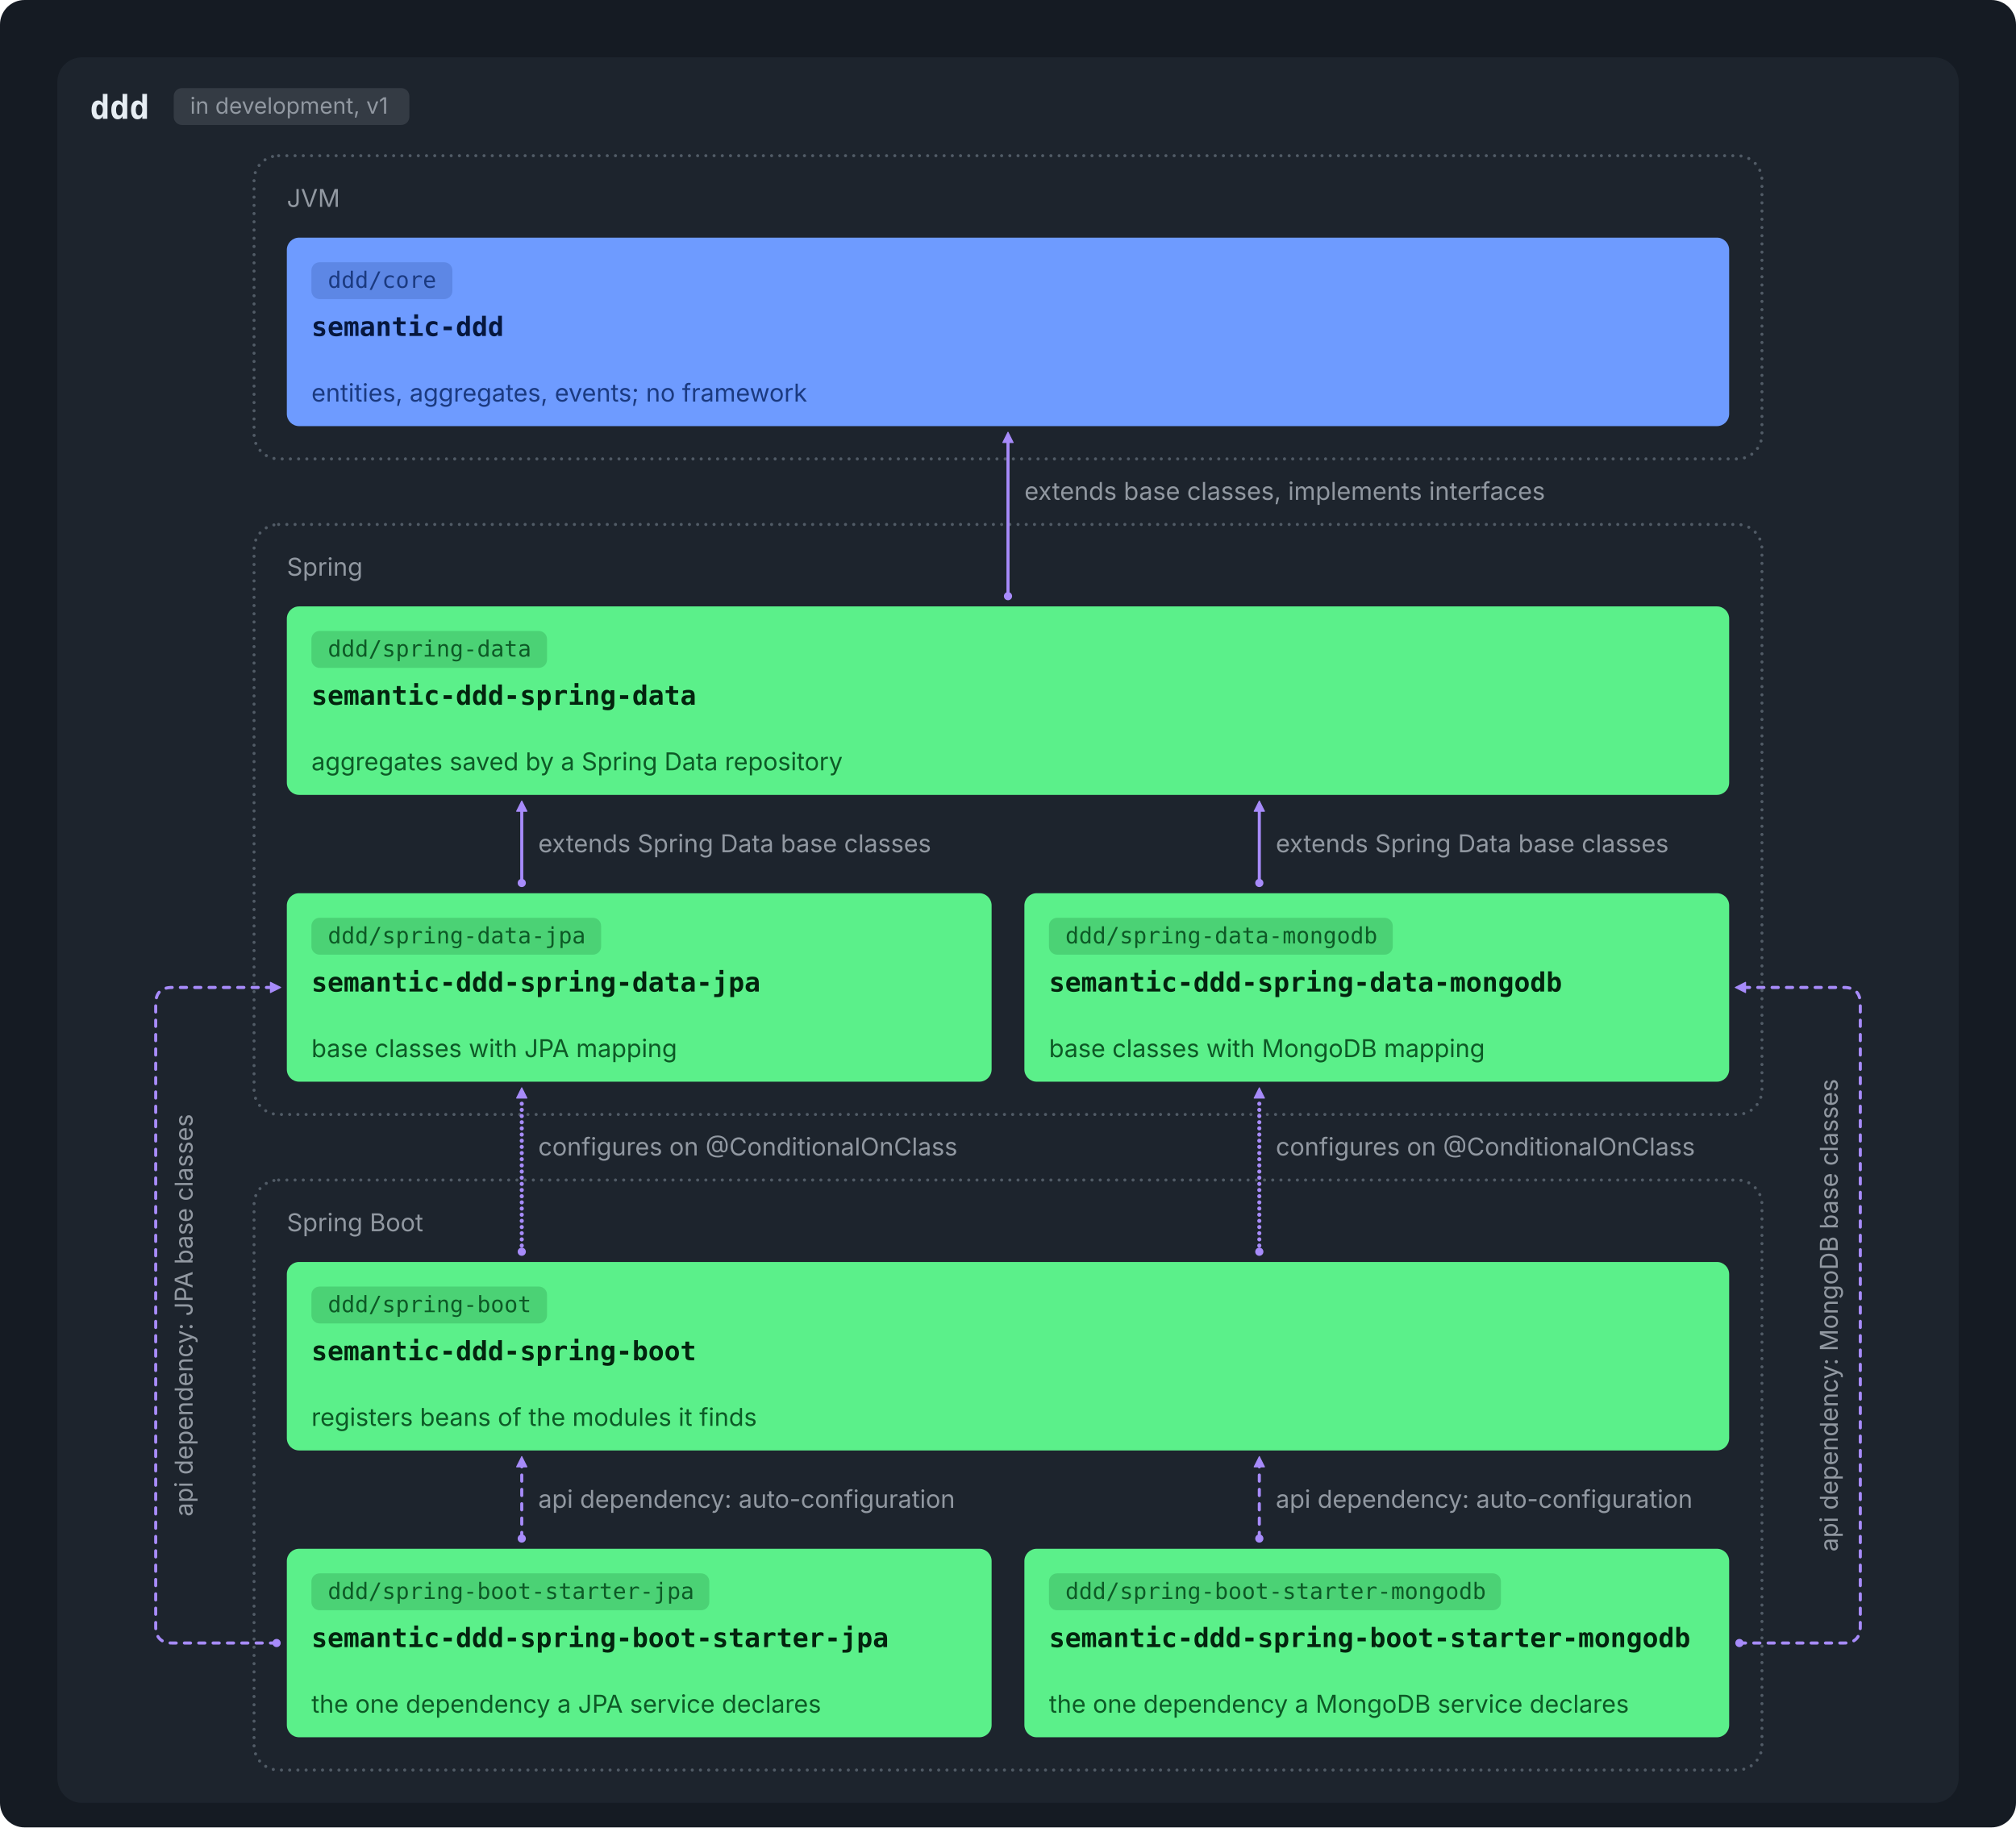
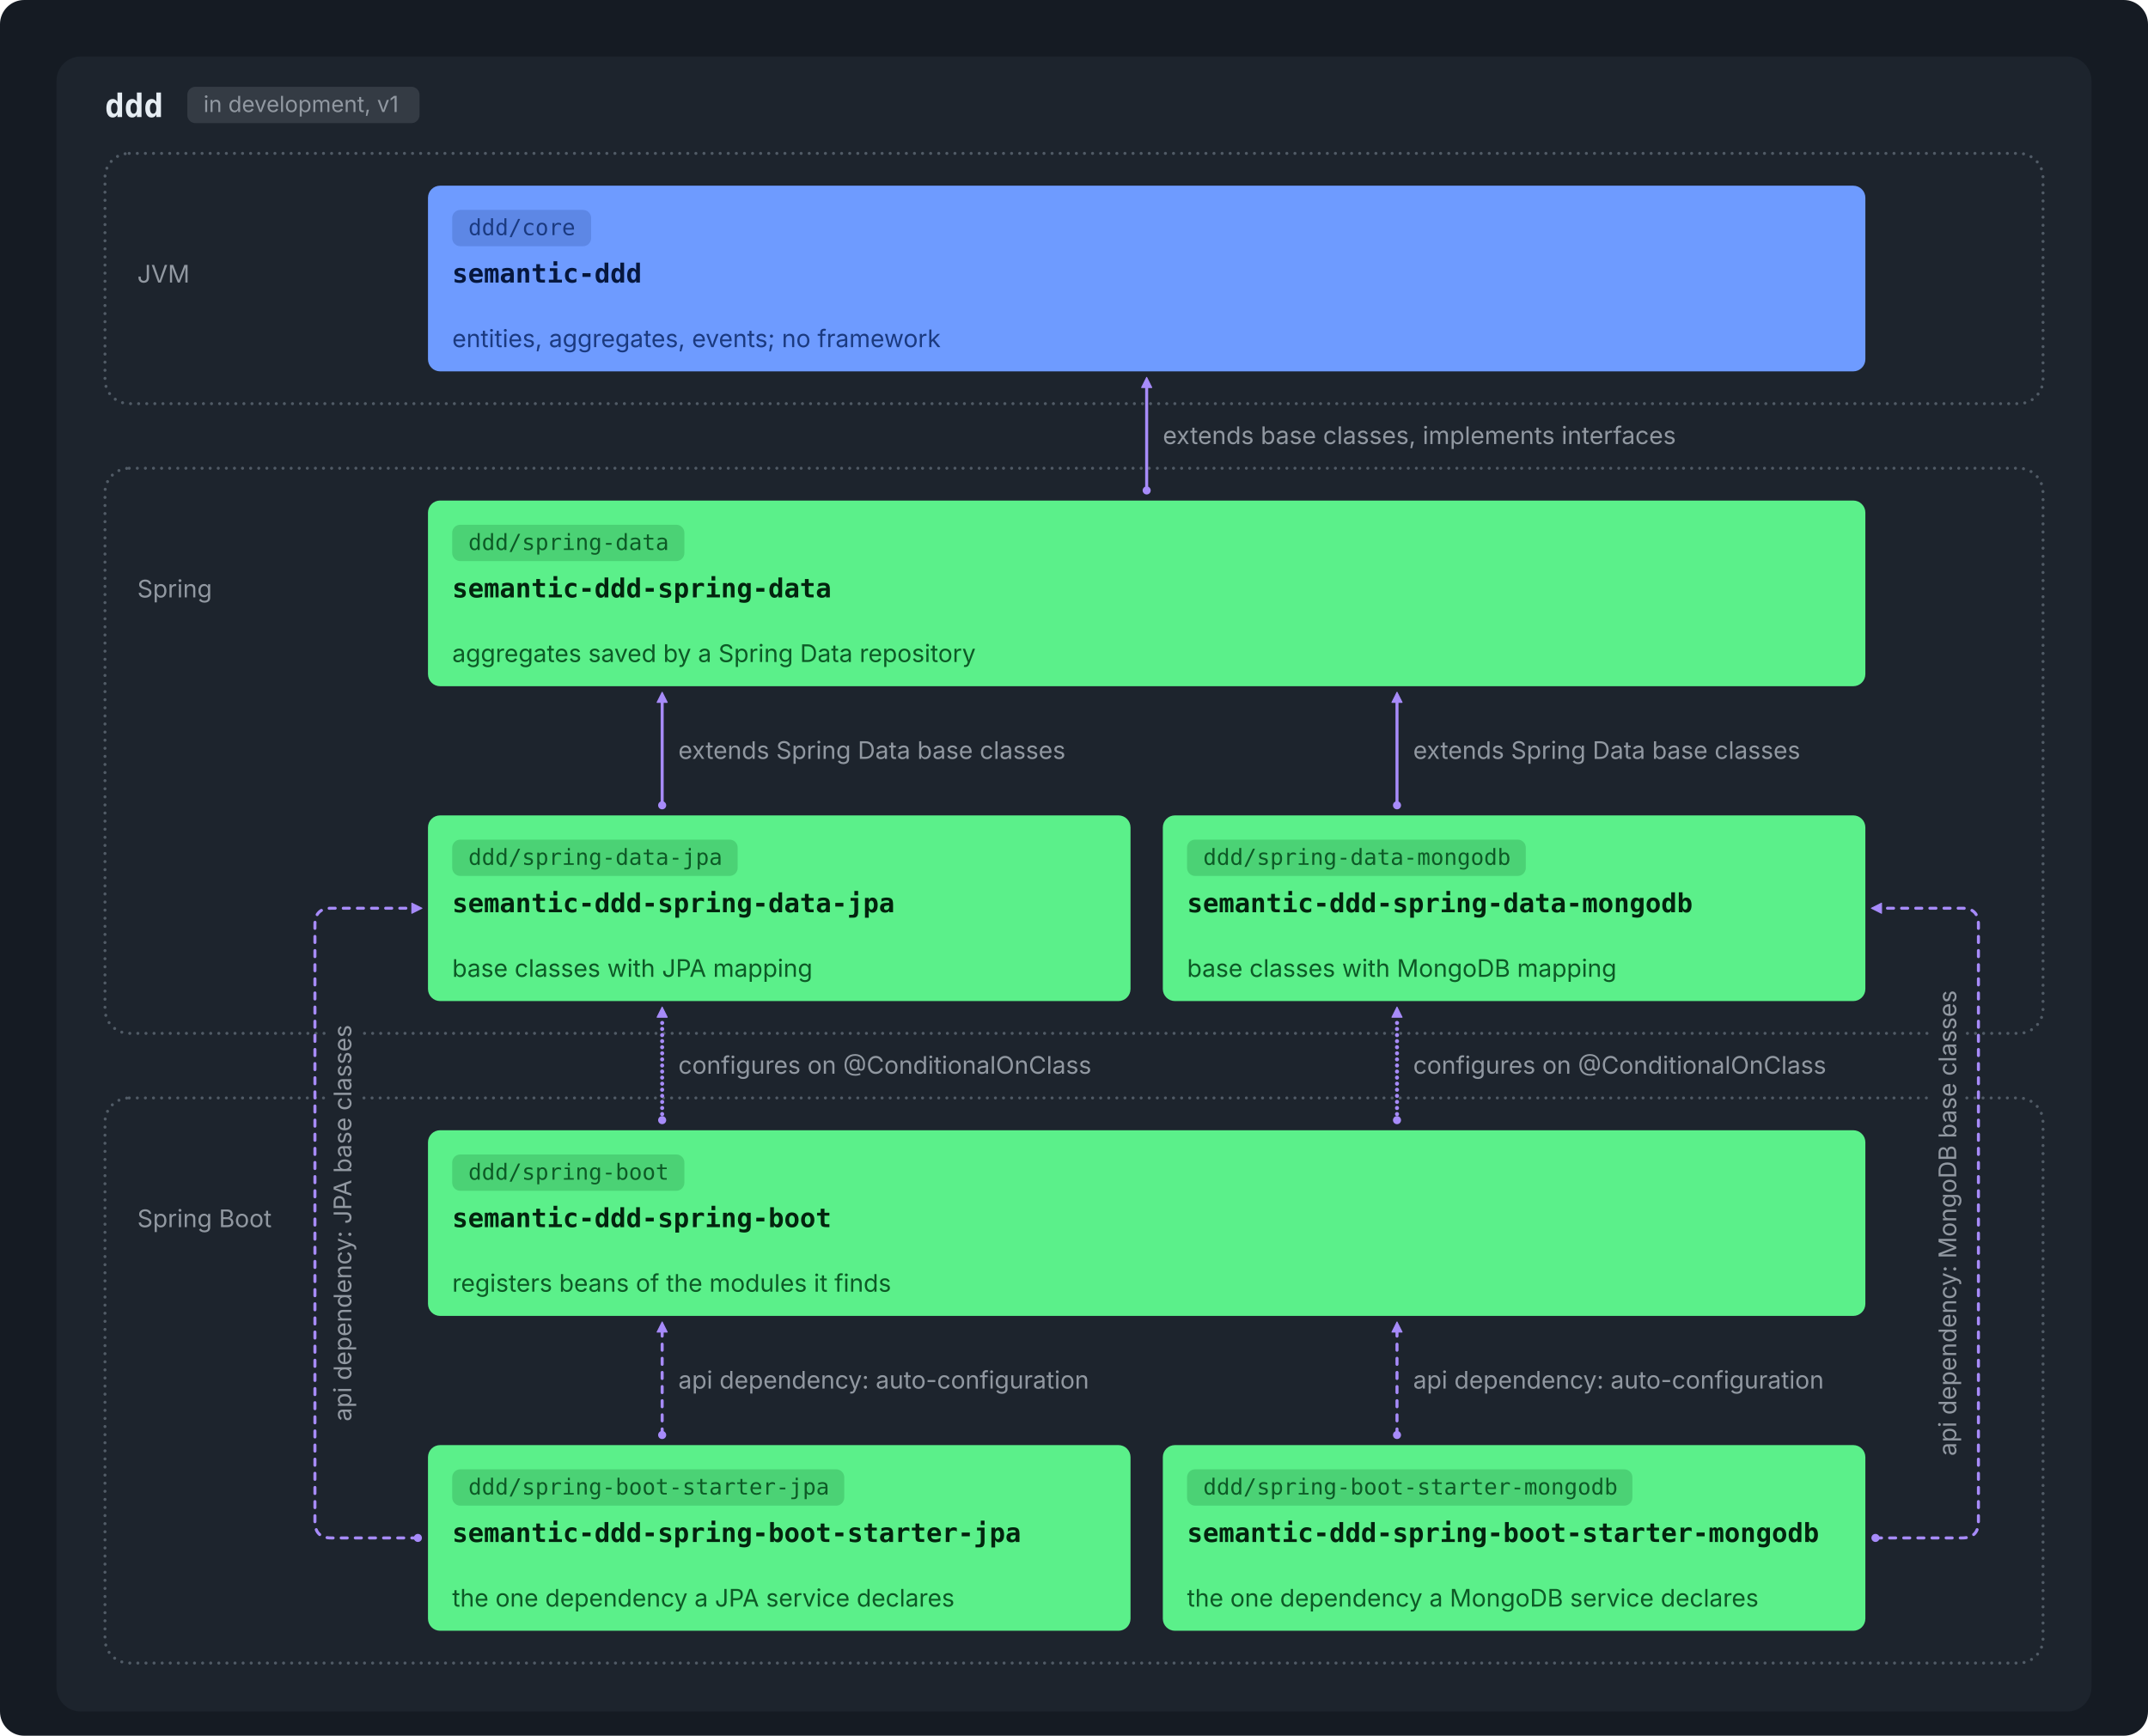
- <svg xmlns="http://www.w3.org/2000/svg" viewBox="0 0 984 892" width="984" height="892" role="img">
-   <rect width="984" height="892" rx="12" fill="#151B23" />
+ <svg xmlns="http://www.w3.org/2000/svg" viewBox="0 0 1064 860" width="1064" height="860" role="img">
+   <rect width="1064" height="860" rx="12" fill="#151B23" />
  <g transform="translate(12,12)">
-     <rect x="16.0" y="16.0" width="928.0" height="852.0" rx="12" fill="#1D242D" />
-     <text x="32.0" y="46.0" font-family="ui-monospace, SFMono-Regular, 'SF Mono', Menlo, Consolas, monospace" font-size="16" font-weight="600" fill="#E6EDF3" text-anchor="start">ddd</text>
-     <rect x="72.8" y="31.0" width="115.0" height="18" rx="4" fill="#9198A1" fill-opacity="0.2" />
-     <text x="80.8" y="43.5" font-family="-apple-system, BlinkMacSystemFont, 'Segoe UI', Inter, Helvetica, Arial, sans-serif" font-size="11" font-weight="400" fill="#9198A1" text-anchor="start">in development, v1</text>
-     <rect x="112" y="64" width="736" height="148" rx="12" fill="none" stroke="#515B66" stroke-width="1.5" stroke-linecap="round" stroke-dasharray="0.01 4" />
-     <text x="128.0" y="89.0" font-family="-apple-system, BlinkMacSystemFont, 'Segoe UI', Inter, Helvetica, Arial, sans-serif" font-size="12" font-weight="400" fill="#9198A1" text-anchor="start">JVM</text>
-     <rect x="112" y="244" width="736" height="288" rx="12" fill="none" stroke="#515B66" stroke-width="1.5" stroke-linecap="round" stroke-dasharray="0.01 4" />
-     <text x="128.0" y="269.0" font-family="-apple-system, BlinkMacSystemFont, 'Segoe UI', Inter, Helvetica, Arial, sans-serif" font-size="12" font-weight="400" fill="#9198A1" text-anchor="start">Spring</text>
-     <rect x="112" y="564" width="736" height="288" rx="12" fill="none" stroke="#515B66" stroke-width="1.5" stroke-linecap="round" stroke-dasharray="0.01 4" />
-     <text x="128.0" y="589.0" font-family="-apple-system, BlinkMacSystemFont, 'Segoe UI', Inter, Helvetica, Arial, sans-serif" font-size="12" font-weight="400" fill="#9198A1" text-anchor="start">Spring Boot</text>
-     <rect x="128.0" y="104.0" width="704.0" height="92.0" rx="6" fill="#6E9BFF" />
-     <rect x="140.0" y="116.0" width="68.8" height="18" rx="4" fill="#1B3A80" fill-opacity="0.2" />
-     <text x="148.0" y="128.5" font-family="ui-monospace, SFMono-Regular, 'SF Mono', Menlo, Consolas, monospace" font-size="11" font-weight="400" fill="#1B3A80" text-anchor="start">ddd/core</text>
-     <text x="140.0" y="152.0" font-family="ui-monospace, SFMono-Regular, 'SF Mono', Menlo, Consolas, monospace" font-size="13" font-weight="600" fill="#06173D" text-anchor="start">semantic-ddd</text>
-     <text x="140.0" y="184.0" font-family="-apple-system, BlinkMacSystemFont, 'Segoe UI', Inter, Helvetica, Arial, sans-serif" font-size="12" font-weight="400" fill="#1B3A80" text-anchor="start">entities, aggregates, events; no framework</text>
-     <rect x="128.0" y="284.0" width="704.0" height="92.0" rx="6" fill="#5BF08A" />
-     <rect x="140.0" y="296.0" width="115.0" height="18" rx="4" fill="#0D5A26" fill-opacity="0.2" />
-     <text x="148.0" y="308.5" font-family="ui-monospace, SFMono-Regular, 'SF Mono', Menlo, Consolas, monospace" font-size="11" font-weight="400" fill="#0D5A26" text-anchor="start">ddd/spring-data</text>
-     <text x="140.0" y="332.0" font-family="ui-monospace, SFMono-Regular, 'SF Mono', Menlo, Consolas, monospace" font-size="13" font-weight="600" fill="#03240E" text-anchor="start">semantic-ddd-spring-data</text>
-     <text x="140.0" y="364.0" font-family="-apple-system, BlinkMacSystemFont, 'Segoe UI', Inter, Helvetica, Arial, sans-serif" font-size="12" font-weight="400" fill="#0D5A26" text-anchor="start">aggregates saved by a Spring Data repository</text>
-     <rect x="128.0" y="424.0" width="344.0" height="92.0" rx="6" fill="#5BF08A" />
-     <rect x="140.0" y="436.0" width="141.4" height="18" rx="4" fill="#0D5A26" fill-opacity="0.2" />
-     <text x="148.0" y="448.5" font-family="ui-monospace, SFMono-Regular, 'SF Mono', Menlo, Consolas, monospace" font-size="11" font-weight="400" fill="#0D5A26" text-anchor="start">ddd/spring-data-jpa</text>
-     <text x="140.0" y="472.0" font-family="ui-monospace, SFMono-Regular, 'SF Mono', Menlo, Consolas, monospace" font-size="13" font-weight="600" fill="#03240E" text-anchor="start">semantic-ddd-spring-data-jpa</text>
-     <text x="140.0" y="504.0" font-family="-apple-system, BlinkMacSystemFont, 'Segoe UI', Inter, Helvetica, Arial, sans-serif" font-size="12" font-weight="400" fill="#0D5A26" text-anchor="start">base classes with JPA mapping</text>
-     <rect x="488.0" y="424.0" width="344.0" height="92.0" rx="6" fill="#5BF08A" />
-     <rect x="500.0" y="436.0" width="167.8" height="18" rx="4" fill="#0D5A26" fill-opacity="0.2" />
-     <text x="508.0" y="448.5" font-family="ui-monospace, SFMono-Regular, 'SF Mono', Menlo, Consolas, monospace" font-size="11" font-weight="400" fill="#0D5A26" text-anchor="start">ddd/spring-data-mongodb</text>
-     <text x="500.0" y="472.0" font-family="ui-monospace, SFMono-Regular, 'SF Mono', Menlo, Consolas, monospace" font-size="13" font-weight="600" fill="#03240E" text-anchor="start">semantic-ddd-spring-data-mongodb</text>
-     <text x="500.0" y="504.0" font-family="-apple-system, BlinkMacSystemFont, 'Segoe UI', Inter, Helvetica, Arial, sans-serif" font-size="12" font-weight="400" fill="#0D5A26" text-anchor="start">base classes with MongoDB mapping</text>
-     <rect x="128.0" y="604.0" width="704.0" height="92.0" rx="6" fill="#5BF08A" />
-     <rect x="140.0" y="616.0" width="115.0" height="18" rx="4" fill="#0D5A26" fill-opacity="0.2" />
-     <text x="148.0" y="628.5" font-family="ui-monospace, SFMono-Regular, 'SF Mono', Menlo, Consolas, monospace" font-size="11" font-weight="400" fill="#0D5A26" text-anchor="start">ddd/spring-boot</text>
-     <text x="140.0" y="652.0" font-family="ui-monospace, SFMono-Regular, 'SF Mono', Menlo, Consolas, monospace" font-size="13" font-weight="600" fill="#03240E" text-anchor="start">semantic-ddd-spring-boot</text>
-     <text x="140.0" y="684.0" font-family="-apple-system, BlinkMacSystemFont, 'Segoe UI', Inter, Helvetica, Arial, sans-serif" font-size="12" font-weight="400" fill="#0D5A26" text-anchor="start">registers beans of the modules it finds</text>
-     <rect x="128.0" y="744.0" width="344.0" height="92.0" rx="6" fill="#5BF08A" />
-     <rect x="140.0" y="756.0" width="194.2" height="18" rx="4" fill="#0D5A26" fill-opacity="0.2" />
-     <text x="148.0" y="768.5" font-family="ui-monospace, SFMono-Regular, 'SF Mono', Menlo, Consolas, monospace" font-size="11" font-weight="400" fill="#0D5A26" text-anchor="start">ddd/spring-boot-starter-jpa</text>
-     <text x="140.0" y="792.0" font-family="ui-monospace, SFMono-Regular, 'SF Mono', Menlo, Consolas, monospace" font-size="13" font-weight="600" fill="#03240E" text-anchor="start">semantic-ddd-spring-boot-starter-jpa</text>
-     <text x="140.0" y="824.0" font-family="-apple-system, BlinkMacSystemFont, 'Segoe UI', Inter, Helvetica, Arial, sans-serif" font-size="12" font-weight="400" fill="#0D5A26" text-anchor="start">the one dependency a JPA service declares</text>
-     <rect x="488.0" y="744.0" width="344.0" height="92.0" rx="6" fill="#5BF08A" />
-     <rect x="500.0" y="756.0" width="220.6" height="18" rx="4" fill="#0D5A26" fill-opacity="0.2" />
-     <text x="508.0" y="768.5" font-family="ui-monospace, SFMono-Regular, 'SF Mono', Menlo, Consolas, monospace" font-size="11" font-weight="400" fill="#0D5A26" text-anchor="start">ddd/spring-boot-starter-mongodb</text>
-     <text x="500.0" y="792.0" font-family="ui-monospace, SFMono-Regular, 'SF Mono', Menlo, Consolas, monospace" font-size="13" font-weight="600" fill="#03240E" text-anchor="start">semantic-ddd-spring-boot-starter-mongodb</text>
-     <text x="500.0" y="824.0" font-family="-apple-system, BlinkMacSystemFont, 'Segoe UI', Inter, Helvetica, Arial, sans-serif" font-size="12" font-weight="400" fill="#0D5A26" text-anchor="start">the one dependency a MongoDB service declares</text>
-     <circle cx="480.0" cy="279" r="2" fill="#A78BFA" />
-     <path d="M480.0,199 L482.5,204.0 L477.5,204.0 Z" fill="#A78BFA" stroke="#A78BFA" stroke-width="0.5" stroke-linejoin="round" />
-     <path d="M480.0,279 L480.0,204" stroke="#A78BFA" stroke-width="1.5" fill="none" stroke-linecap="round" stroke-linejoin="round" />
-     <circle cx="242.667" cy="419" r="2" fill="#A78BFA" />
-     <path d="M242.667,379 L245.167,384.0 L240.167,384.0 Z" fill="#A78BFA" stroke="#A78BFA" stroke-width="0.5" stroke-linejoin="round" />
-     <path d="M242.667,419 L242.667,384" stroke="#A78BFA" stroke-width="1.5" fill="none" stroke-linecap="round" stroke-linejoin="round" />
-     <circle cx="602.667" cy="419" r="2" fill="#A78BFA" />
-     <path d="M602.667,379 L605.167,384.0 L600.167,384.0 Z" fill="#A78BFA" stroke="#A78BFA" stroke-width="0.5" stroke-linejoin="round" />
-     <path d="M602.667,419 L602.667,384" stroke="#A78BFA" stroke-width="1.5" fill="none" stroke-linecap="round" stroke-linejoin="round" />
-     <circle cx="242.667" cy="599" r="2" fill="#A78BFA" />
-     <path d="M242.667,519 L245.167,524.0 L240.167,524.0 Z" fill="#A78BFA" stroke="#A78BFA" stroke-width="0.5" stroke-linejoin="round" />
-     <path d="M242.667,599 L242.667,524" stroke="#A78BFA" stroke-width="2" fill="none" stroke-linecap="round" stroke-linejoin="round" stroke-dasharray="0.01 3" />
-     <circle cx="602.667" cy="599" r="2" fill="#A78BFA" />
-     <path d="M602.667,519 L605.167,524.0 L600.167,524.0 Z" fill="#A78BFA" stroke="#A78BFA" stroke-width="0.5" stroke-linejoin="round" />
-     <path d="M602.667,599 L602.667,524" stroke="#A78BFA" stroke-width="2" fill="none" stroke-linecap="round" stroke-linejoin="round" stroke-dasharray="0.01 3" />
-     <circle cx="242.667" cy="739" r="2" fill="#A78BFA" />
-     <path d="M242.667,699 L245.167,704.0 L240.167,704.0 Z" fill="#A78BFA" stroke="#A78BFA" stroke-width="0.5" stroke-linejoin="round" />
-     <path d="M242.667,739 L242.667,704" stroke="#A78BFA" stroke-width="1.5" fill="none" stroke-linecap="round" stroke-linejoin="round" stroke-dasharray="3 4" />
-     <circle cx="602.667" cy="739" r="2" fill="#A78BFA" />
-     <path d="M602.667,699 L605.167,704.0 L600.167,704.0 Z" fill="#A78BFA" stroke="#A78BFA" stroke-width="0.5" stroke-linejoin="round" />
-     <path d="M602.667,739 L602.667,704" stroke="#A78BFA" stroke-width="1.5" fill="none" stroke-linecap="round" stroke-linejoin="round" stroke-dasharray="3 4" />
-     <circle cx="123" cy="790.0" r="2" fill="#A78BFA" />
-     <path d="M125,470.0 L120.0,472.5 L120.0,467.5 Z" fill="#A78BFA" stroke="#A78BFA" stroke-width="0.5" stroke-linejoin="round" />
-     <path d="M123,790.0 L72,790.0 Q64,790.0 64,782.0 L64,478.0 Q64,470.0 72,470.0 L120,470.0" stroke="#A78BFA" stroke-width="1.5" fill="none" stroke-linecap="round" stroke-linejoin="round" stroke-dasharray="3 4" />
-     <circle cx="837" cy="790.0" r="2" fill="#A78BFA" />
-     <path d="M835,470.0 L840.0,467.5 L840.0,472.5 Z" fill="#A78BFA" stroke="#A78BFA" stroke-width="0.5" stroke-linejoin="round" />
-     <path d="M837,790.0 L888,790.0 Q896,790.0 896,782.0 L896,478.0 Q896,470.0 888,470.0 L840,470.0" stroke="#A78BFA" stroke-width="1.5" fill="none" stroke-linecap="round" stroke-linejoin="round" stroke-dasharray="3 4" />
-     <text x="488.0" y="232.0" font-family="-apple-system, BlinkMacSystemFont, 'Segoe UI', Inter, Helvetica, Arial, sans-serif" font-size="12" font-weight="400" fill="#9198A1" text-anchor="start">extends base classes, implements interfaces</text>
-     <text x="250.7" y="404.0" font-family="-apple-system, BlinkMacSystemFont, 'Segoe UI', Inter, Helvetica, Arial, sans-serif" font-size="12" font-weight="400" fill="#9198A1" text-anchor="start">extends Spring Data base classes</text>
-     <text x="610.7" y="404.0" font-family="-apple-system, BlinkMacSystemFont, 'Segoe UI', Inter, Helvetica, Arial, sans-serif" font-size="12" font-weight="400" fill="#9198A1" text-anchor="start">extends Spring Data base classes</text>
-     <text x="250.7" y="552.0" font-family="-apple-system, BlinkMacSystemFont, 'Segoe UI', Inter, Helvetica, Arial, sans-serif" font-size="12" font-weight="400" fill="#9198A1" text-anchor="start">configures on @ConditionalOnClass</text>
-     <text x="610.7" y="552.0" font-family="-apple-system, BlinkMacSystemFont, 'Segoe UI', Inter, Helvetica, Arial, sans-serif" font-size="12" font-weight="400" fill="#9198A1" text-anchor="start">configures on @ConditionalOnClass</text>
-     <text x="250.7" y="724.0" font-family="-apple-system, BlinkMacSystemFont, 'Segoe UI', Inter, Helvetica, Arial, sans-serif" font-size="12" font-weight="400" fill="#9198A1" text-anchor="start">api dependency: auto-configuration</text>
-     <text x="610.7" y="724.0" font-family="-apple-system, BlinkMacSystemFont, 'Segoe UI', Inter, Helvetica, Arial, sans-serif" font-size="12" font-weight="400" fill="#9198A1" text-anchor="start">api dependency: auto-configuration</text>
-     <g transform="rotate(-90 82 630.0)">
-       <text x="82.0" y="630.0" font-family="-apple-system, BlinkMacSystemFont, 'Segoe UI', Inter, Helvetica, Arial, sans-serif" font-size="12" font-weight="400" fill="#9198A1" text-anchor="middle">api dependency: JPA base classes</text>
+     <rect x="16.0" y="16.0" width="1008.0" height="820.0" rx="12" fill="#1D242D" />
+     <text x="40.0" y="46.0" font-family="ui-monospace, SFMono-Regular, 'SF Mono', Menlo, Consolas, monospace" font-size="16" font-weight="600" fill="#E6EDF3" text-anchor="start">ddd</text>
+     <rect x="80.8" y="31.0" width="115.0" height="18" rx="4" fill="#9198A1" fill-opacity="0.2" />
+     <text x="88.8" y="43.5" font-family="-apple-system, BlinkMacSystemFont, 'Segoe UI', Inter, Helvetica, Arial, sans-serif" font-size="11" font-weight="400" fill="#9198A1" text-anchor="start">in development, v1</text>
+     <rect x="40" y="64" width="960" height="124" rx="12" fill="none" stroke="#515B66" stroke-width="1.5" stroke-linecap="round" stroke-dasharray="0.01 4" />
+     <text x="56.0" y="128.0" font-family="-apple-system, BlinkMacSystemFont, 'Segoe UI', Inter, Helvetica, Arial, sans-serif" font-size="12" font-weight="400" fill="#9198A1" text-anchor="start">JVM</text>
+     <rect x="40" y="220" width="960" height="280" rx="12" fill="none" stroke="#515B66" stroke-width="1.5" stroke-linecap="round" stroke-dasharray="0.01 4" />
+     <text x="56.0" y="284.0" font-family="-apple-system, BlinkMacSystemFont, 'Segoe UI', Inter, Helvetica, Arial, sans-serif" font-size="12" font-weight="400" fill="#9198A1" text-anchor="start">Spring</text>
+     <rect x="40" y="532" width="960" height="280" rx="12" fill="none" stroke="#515B66" stroke-width="1.5" stroke-linecap="round" stroke-dasharray="0.01 4" />
+     <text x="56.0" y="596.0" font-family="-apple-system, BlinkMacSystemFont, 'Segoe UI', Inter, Helvetica, Arial, sans-serif" font-size="12" font-weight="400" fill="#9198A1" text-anchor="start">Spring Boot</text>
+     <rect x="200.0" y="80.0" width="712.0" height="92.0" rx="6" fill="#6E9BFF" />
+     <rect x="212.0" y="92.0" width="68.8" height="18" rx="4" fill="#1B3A80" fill-opacity="0.2" />
+     <text x="220.0" y="104.5" font-family="ui-monospace, SFMono-Regular, 'SF Mono', Menlo, Consolas, monospace" font-size="11" font-weight="400" fill="#1B3A80" text-anchor="start">ddd/core</text>
+     <text x="212.0" y="128.0" font-family="ui-monospace, SFMono-Regular, 'SF Mono', Menlo, Consolas, monospace" font-size="13" font-weight="600" fill="#06173D" text-anchor="start">semantic-ddd</text>
+     <text x="212.0" y="160.0" font-family="-apple-system, BlinkMacSystemFont, 'Segoe UI', Inter, Helvetica, Arial, sans-serif" font-size="12" font-weight="400" fill="#1B3A80" text-anchor="start">entities, aggregates, events; no framework</text>
+     <rect x="200.0" y="236.0" width="712.0" height="92.0" rx="6" fill="#5BF08A" />
+     <rect x="212.0" y="248.0" width="115.0" height="18" rx="4" fill="#0D5A26" fill-opacity="0.2" />
+     <text x="220.0" y="260.5" font-family="ui-monospace, SFMono-Regular, 'SF Mono', Menlo, Consolas, monospace" font-size="11" font-weight="400" fill="#0D5A26" text-anchor="start">ddd/spring-data</text>
+     <text x="212.0" y="284.0" font-family="ui-monospace, SFMono-Regular, 'SF Mono', Menlo, Consolas, monospace" font-size="13" font-weight="600" fill="#03240E" text-anchor="start">semantic-ddd-spring-data</text>
+     <text x="212.0" y="316.0" font-family="-apple-system, BlinkMacSystemFont, 'Segoe UI', Inter, Helvetica, Arial, sans-serif" font-size="12" font-weight="400" fill="#0D5A26" text-anchor="start">aggregates saved by a Spring Data repository</text>
+     <rect x="200.0" y="392.0" width="348.0" height="92.0" rx="6" fill="#5BF08A" />
+     <rect x="212.0" y="404.0" width="141.4" height="18" rx="4" fill="#0D5A26" fill-opacity="0.2" />
+     <text x="220.0" y="416.5" font-family="ui-monospace, SFMono-Regular, 'SF Mono', Menlo, Consolas, monospace" font-size="11" font-weight="400" fill="#0D5A26" text-anchor="start">ddd/spring-data-jpa</text>
+     <text x="212.0" y="440.0" font-family="ui-monospace, SFMono-Regular, 'SF Mono', Menlo, Consolas, monospace" font-size="13" font-weight="600" fill="#03240E" text-anchor="start">semantic-ddd-spring-data-jpa</text>
+     <text x="212.0" y="472.0" font-family="-apple-system, BlinkMacSystemFont, 'Segoe UI', Inter, Helvetica, Arial, sans-serif" font-size="12" font-weight="400" fill="#0D5A26" text-anchor="start">base classes with JPA mapping</text>
+     <rect x="564.0" y="392.0" width="348.0" height="92.0" rx="6" fill="#5BF08A" />
+     <rect x="576.0" y="404.0" width="167.8" height="18" rx="4" fill="#0D5A26" fill-opacity="0.2" />
+     <text x="584.0" y="416.5" font-family="ui-monospace, SFMono-Regular, 'SF Mono', Menlo, Consolas, monospace" font-size="11" font-weight="400" fill="#0D5A26" text-anchor="start">ddd/spring-data-mongodb</text>
+     <text x="576.0" y="440.0" font-family="ui-monospace, SFMono-Regular, 'SF Mono', Menlo, Consolas, monospace" font-size="13" font-weight="600" fill="#03240E" text-anchor="start">semantic-ddd-spring-data-mongodb</text>
+     <text x="576.0" y="472.0" font-family="-apple-system, BlinkMacSystemFont, 'Segoe UI', Inter, Helvetica, Arial, sans-serif" font-size="12" font-weight="400" fill="#0D5A26" text-anchor="start">base classes with MongoDB mapping</text>
+     <rect x="200.0" y="548.0" width="712.0" height="92.0" rx="6" fill="#5BF08A" />
+     <rect x="212.0" y="560.0" width="115.0" height="18" rx="4" fill="#0D5A26" fill-opacity="0.2" />
+     <text x="220.0" y="572.5" font-family="ui-monospace, SFMono-Regular, 'SF Mono', Menlo, Consolas, monospace" font-size="11" font-weight="400" fill="#0D5A26" text-anchor="start">ddd/spring-boot</text>
+     <text x="212.0" y="596.0" font-family="ui-monospace, SFMono-Regular, 'SF Mono', Menlo, Consolas, monospace" font-size="13" font-weight="600" fill="#03240E" text-anchor="start">semantic-ddd-spring-boot</text>
+     <text x="212.0" y="628.0" font-family="-apple-system, BlinkMacSystemFont, 'Segoe UI', Inter, Helvetica, Arial, sans-serif" font-size="12" font-weight="400" fill="#0D5A26" text-anchor="start">registers beans of the modules it finds</text>
+     <rect x="200.0" y="704.0" width="348.0" height="92.0" rx="6" fill="#5BF08A" />
+     <rect x="212.0" y="716.0" width="194.2" height="18" rx="4" fill="#0D5A26" fill-opacity="0.2" />
+     <text x="220.0" y="728.5" font-family="ui-monospace, SFMono-Regular, 'SF Mono', Menlo, Consolas, monospace" font-size="11" font-weight="400" fill="#0D5A26" text-anchor="start">ddd/spring-boot-starter-jpa</text>
+     <text x="212.0" y="752.0" font-family="ui-monospace, SFMono-Regular, 'SF Mono', Menlo, Consolas, monospace" font-size="13" font-weight="600" fill="#03240E" text-anchor="start">semantic-ddd-spring-boot-starter-jpa</text>
+     <text x="212.0" y="784.0" font-family="-apple-system, BlinkMacSystemFont, 'Segoe UI', Inter, Helvetica, Arial, sans-serif" font-size="12" font-weight="400" fill="#0D5A26" text-anchor="start">the one dependency a JPA service declares</text>
+     <rect x="564.0" y="704.0" width="348.0" height="92.0" rx="6" fill="#5BF08A" />
+     <rect x="576.0" y="716.0" width="220.6" height="18" rx="4" fill="#0D5A26" fill-opacity="0.2" />
+     <text x="584.0" y="728.5" font-family="ui-monospace, SFMono-Regular, 'SF Mono', Menlo, Consolas, monospace" font-size="11" font-weight="400" fill="#0D5A26" text-anchor="start">ddd/spring-boot-starter-mongodb</text>
+     <text x="576.0" y="752.0" font-family="ui-monospace, SFMono-Regular, 'SF Mono', Menlo, Consolas, monospace" font-size="13" font-weight="600" fill="#03240E" text-anchor="start">semantic-ddd-spring-boot-starter-mongodb</text>
+     <text x="576.0" y="784.0" font-family="-apple-system, BlinkMacSystemFont, 'Segoe UI', Inter, Helvetica, Arial, sans-serif" font-size="12" font-weight="400" fill="#0D5A26" text-anchor="start">the one dependency a MongoDB service declares</text>
+     <circle cx="556.0" cy="231" r="2" fill="#A78BFA" />
+     <path d="M556.0,175 L558.5,180.0 L553.5,180.0 Z" fill="#A78BFA" stroke="#A78BFA" stroke-width="0.5" stroke-linejoin="round" />
+     <path d="M556.0,231 L556.0,180" stroke="#A78BFA" stroke-width="1.5" fill="none" stroke-linecap="round" stroke-linejoin="round" />
+     <circle cx="316.0" cy="387" r="2" fill="#A78BFA" />
+     <path d="M316.0,331 L318.5,336.0 L313.5,336.0 Z" fill="#A78BFA" stroke="#A78BFA" stroke-width="0.5" stroke-linejoin="round" />
+     <path d="M316.0,387 L316.0,336" stroke="#A78BFA" stroke-width="1.5" fill="none" stroke-linecap="round" stroke-linejoin="round" />
+     <circle cx="680.0" cy="387" r="2" fill="#A78BFA" />
+     <path d="M680.0,331 L682.5,336.0 L677.5,336.0 Z" fill="#A78BFA" stroke="#A78BFA" stroke-width="0.5" stroke-linejoin="round" />
+     <path d="M680.0,387 L680.0,336" stroke="#A78BFA" stroke-width="1.5" fill="none" stroke-linecap="round" stroke-linejoin="round" />
+     <circle cx="316.0" cy="543" r="2" fill="#A78BFA" />
+     <path d="M316.0,487 L318.5,492.0 L313.5,492.0 Z" fill="#A78BFA" stroke="#A78BFA" stroke-width="0.5" stroke-linejoin="round" />
+     <path d="M316.0,543 L316.0,492" stroke="#A78BFA" stroke-width="2" fill="none" stroke-linecap="round" stroke-linejoin="round" stroke-dasharray="0.01 3" />
+     <circle cx="680.0" cy="543" r="2" fill="#A78BFA" />
+     <path d="M680.0,487 L682.5,492.0 L677.5,492.0 Z" fill="#A78BFA" stroke="#A78BFA" stroke-width="0.5" stroke-linejoin="round" />
+     <path d="M680.0,543 L680.0,492" stroke="#A78BFA" stroke-width="2" fill="none" stroke-linecap="round" stroke-linejoin="round" stroke-dasharray="0.01 3" />
+     <circle cx="316.0" cy="699" r="2" fill="#A78BFA" />
+     <path d="M316.0,643 L318.5,648.0 L313.5,648.0 Z" fill="#A78BFA" stroke="#A78BFA" stroke-width="0.5" stroke-linejoin="round" />
+     <path d="M316.0,699 L316.0,648" stroke="#A78BFA" stroke-width="1.5" fill="none" stroke-linecap="round" stroke-linejoin="round" stroke-dasharray="3 4" />
+     <circle cx="680.0" cy="699" r="2" fill="#A78BFA" />
+     <path d="M680.0,643 L682.5,648.0 L677.5,648.0 Z" fill="#A78BFA" stroke="#A78BFA" stroke-width="0.5" stroke-linejoin="round" />
+     <path d="M680.0,699 L680.0,648" stroke="#A78BFA" stroke-width="1.5" fill="none" stroke-linecap="round" stroke-linejoin="round" stroke-dasharray="3 4" />
+     <circle cx="195" cy="750.0" r="2" fill="#A78BFA" />
+     <path d="M197,438.0 L192.0,440.5 L192.0,435.5 Z" fill="#A78BFA" stroke="#A78BFA" stroke-width="0.5" stroke-linejoin="round" />
+     <path d="M195,750.0 L152,750.0 Q144,750.0 144,742.0 L144,446.0 Q144,438.0 152,438.0 L192,438.0" stroke="#A78BFA" stroke-width="1.5" fill="none" stroke-linecap="round" stroke-linejoin="round" stroke-dasharray="3 4" />
+     <circle cx="917" cy="750.0" r="2" fill="#A78BFA" />
+     <path d="M915,438.0 L920.0,435.5 L920.0,440.5 Z" fill="#A78BFA" stroke="#A78BFA" stroke-width="0.5" stroke-linejoin="round" />
+     <path d="M917,750.0 L960,750.0 Q968,750.0 968,742.0 L968,446.0 Q968,438.0 960,438.0 L920,438.0" stroke="#A78BFA" stroke-width="1.5" fill="none" stroke-linecap="round" stroke-linejoin="round" stroke-dasharray="3 4" />
+     <text x="564.0" y="208.0" font-family="-apple-system, BlinkMacSystemFont, 'Segoe UI', Inter, Helvetica, Arial, sans-serif" font-size="12" font-weight="400" fill="#9198A1" text-anchor="start">extends base classes, implements interfaces</text>
+     <text x="324.0" y="364.0" font-family="-apple-system, BlinkMacSystemFont, 'Segoe UI', Inter, Helvetica, Arial, sans-serif" font-size="12" font-weight="400" fill="#9198A1" text-anchor="start">extends Spring Data base classes</text>
+     <text x="688.0" y="364.0" font-family="-apple-system, BlinkMacSystemFont, 'Segoe UI', Inter, Helvetica, Arial, sans-serif" font-size="12" font-weight="400" fill="#9198A1" text-anchor="start">extends Spring Data base classes</text>
+     <text x="324.0" y="520.0" font-family="-apple-system, BlinkMacSystemFont, 'Segoe UI', Inter, Helvetica, Arial, sans-serif" font-size="12" font-weight="400" fill="#9198A1" text-anchor="start">configures on @ConditionalOnClass</text>
+     <text x="688.0" y="520.0" font-family="-apple-system, BlinkMacSystemFont, 'Segoe UI', Inter, Helvetica, Arial, sans-serif" font-size="12" font-weight="400" fill="#9198A1" text-anchor="start">configures on @ConditionalOnClass</text>
+     <text x="324.0" y="676.0" font-family="-apple-system, BlinkMacSystemFont, 'Segoe UI', Inter, Helvetica, Arial, sans-serif" font-size="12" font-weight="400" fill="#9198A1" text-anchor="start">api dependency: auto-configuration</text>
+     <text x="688.0" y="676.0" font-family="-apple-system, BlinkMacSystemFont, 'Segoe UI', Inter, Helvetica, Arial, sans-serif" font-size="12" font-weight="400" fill="#9198A1" text-anchor="start">api dependency: auto-configuration</text>
+     <g transform="rotate(-90 162 594.0)">
+       <rect x="52.4" y="582.0" width="219.2" height="16.0" rx="2" fill="#1D242D" />
+       <text x="162.0" y="594.0" font-family="-apple-system, BlinkMacSystemFont, 'Segoe UI', Inter, Helvetica, Arial, sans-serif" font-size="12" font-weight="400" fill="#9198A1" text-anchor="middle">api dependency: JPA base classes</text>
    </g>
-     <g transform="rotate(-90 885 630.0)">
-       <text x="885.0" y="630.0" font-family="-apple-system, BlinkMacSystemFont, 'Segoe UI', Inter, Helvetica, Arial, sans-serif" font-size="12" font-weight="400" fill="#9198A1" text-anchor="middle">api dependency: MongoDB base classes</text>
+     <g transform="rotate(-90 957 594.0)">
+       <rect x="834.2" y="582.0" width="245.6" height="16.0" rx="2" fill="#1D242D" />
+       <text x="957.0" y="594.0" font-family="-apple-system, BlinkMacSystemFont, 'Segoe UI', Inter, Helvetica, Arial, sans-serif" font-size="12" font-weight="400" fill="#9198A1" text-anchor="middle">api dependency: MongoDB base classes</text>
    </g>
  </g>
</svg>
